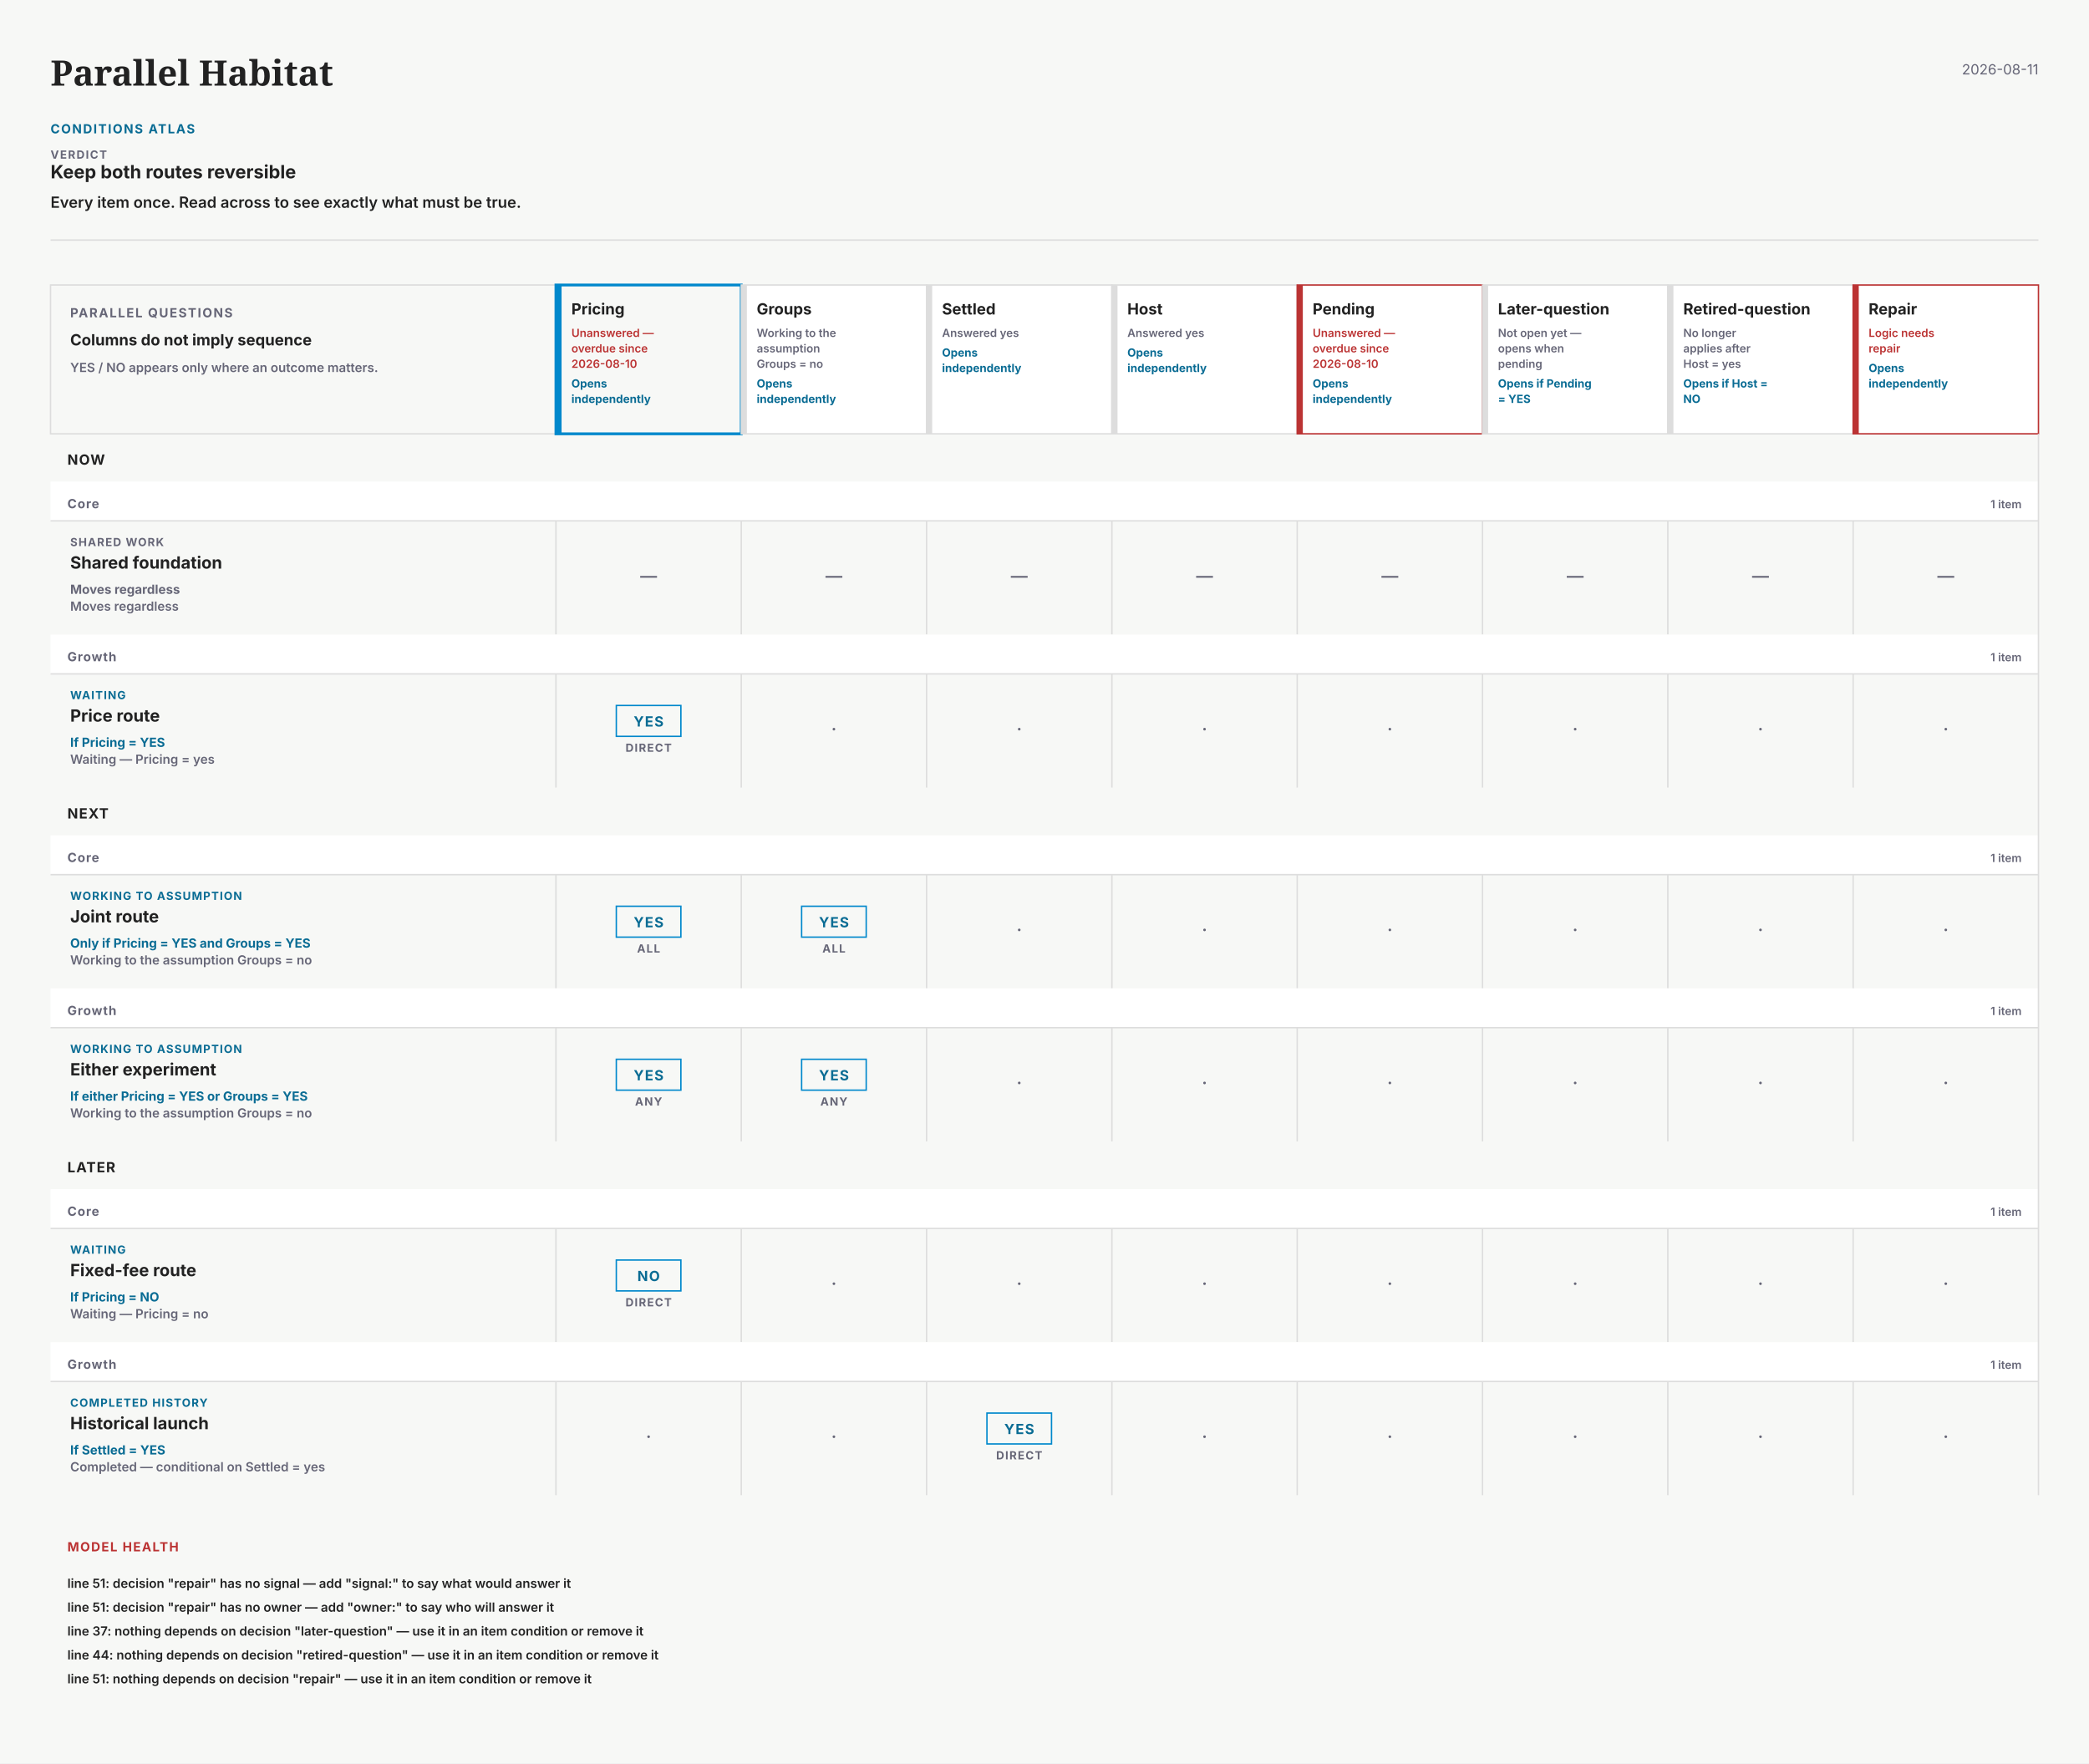
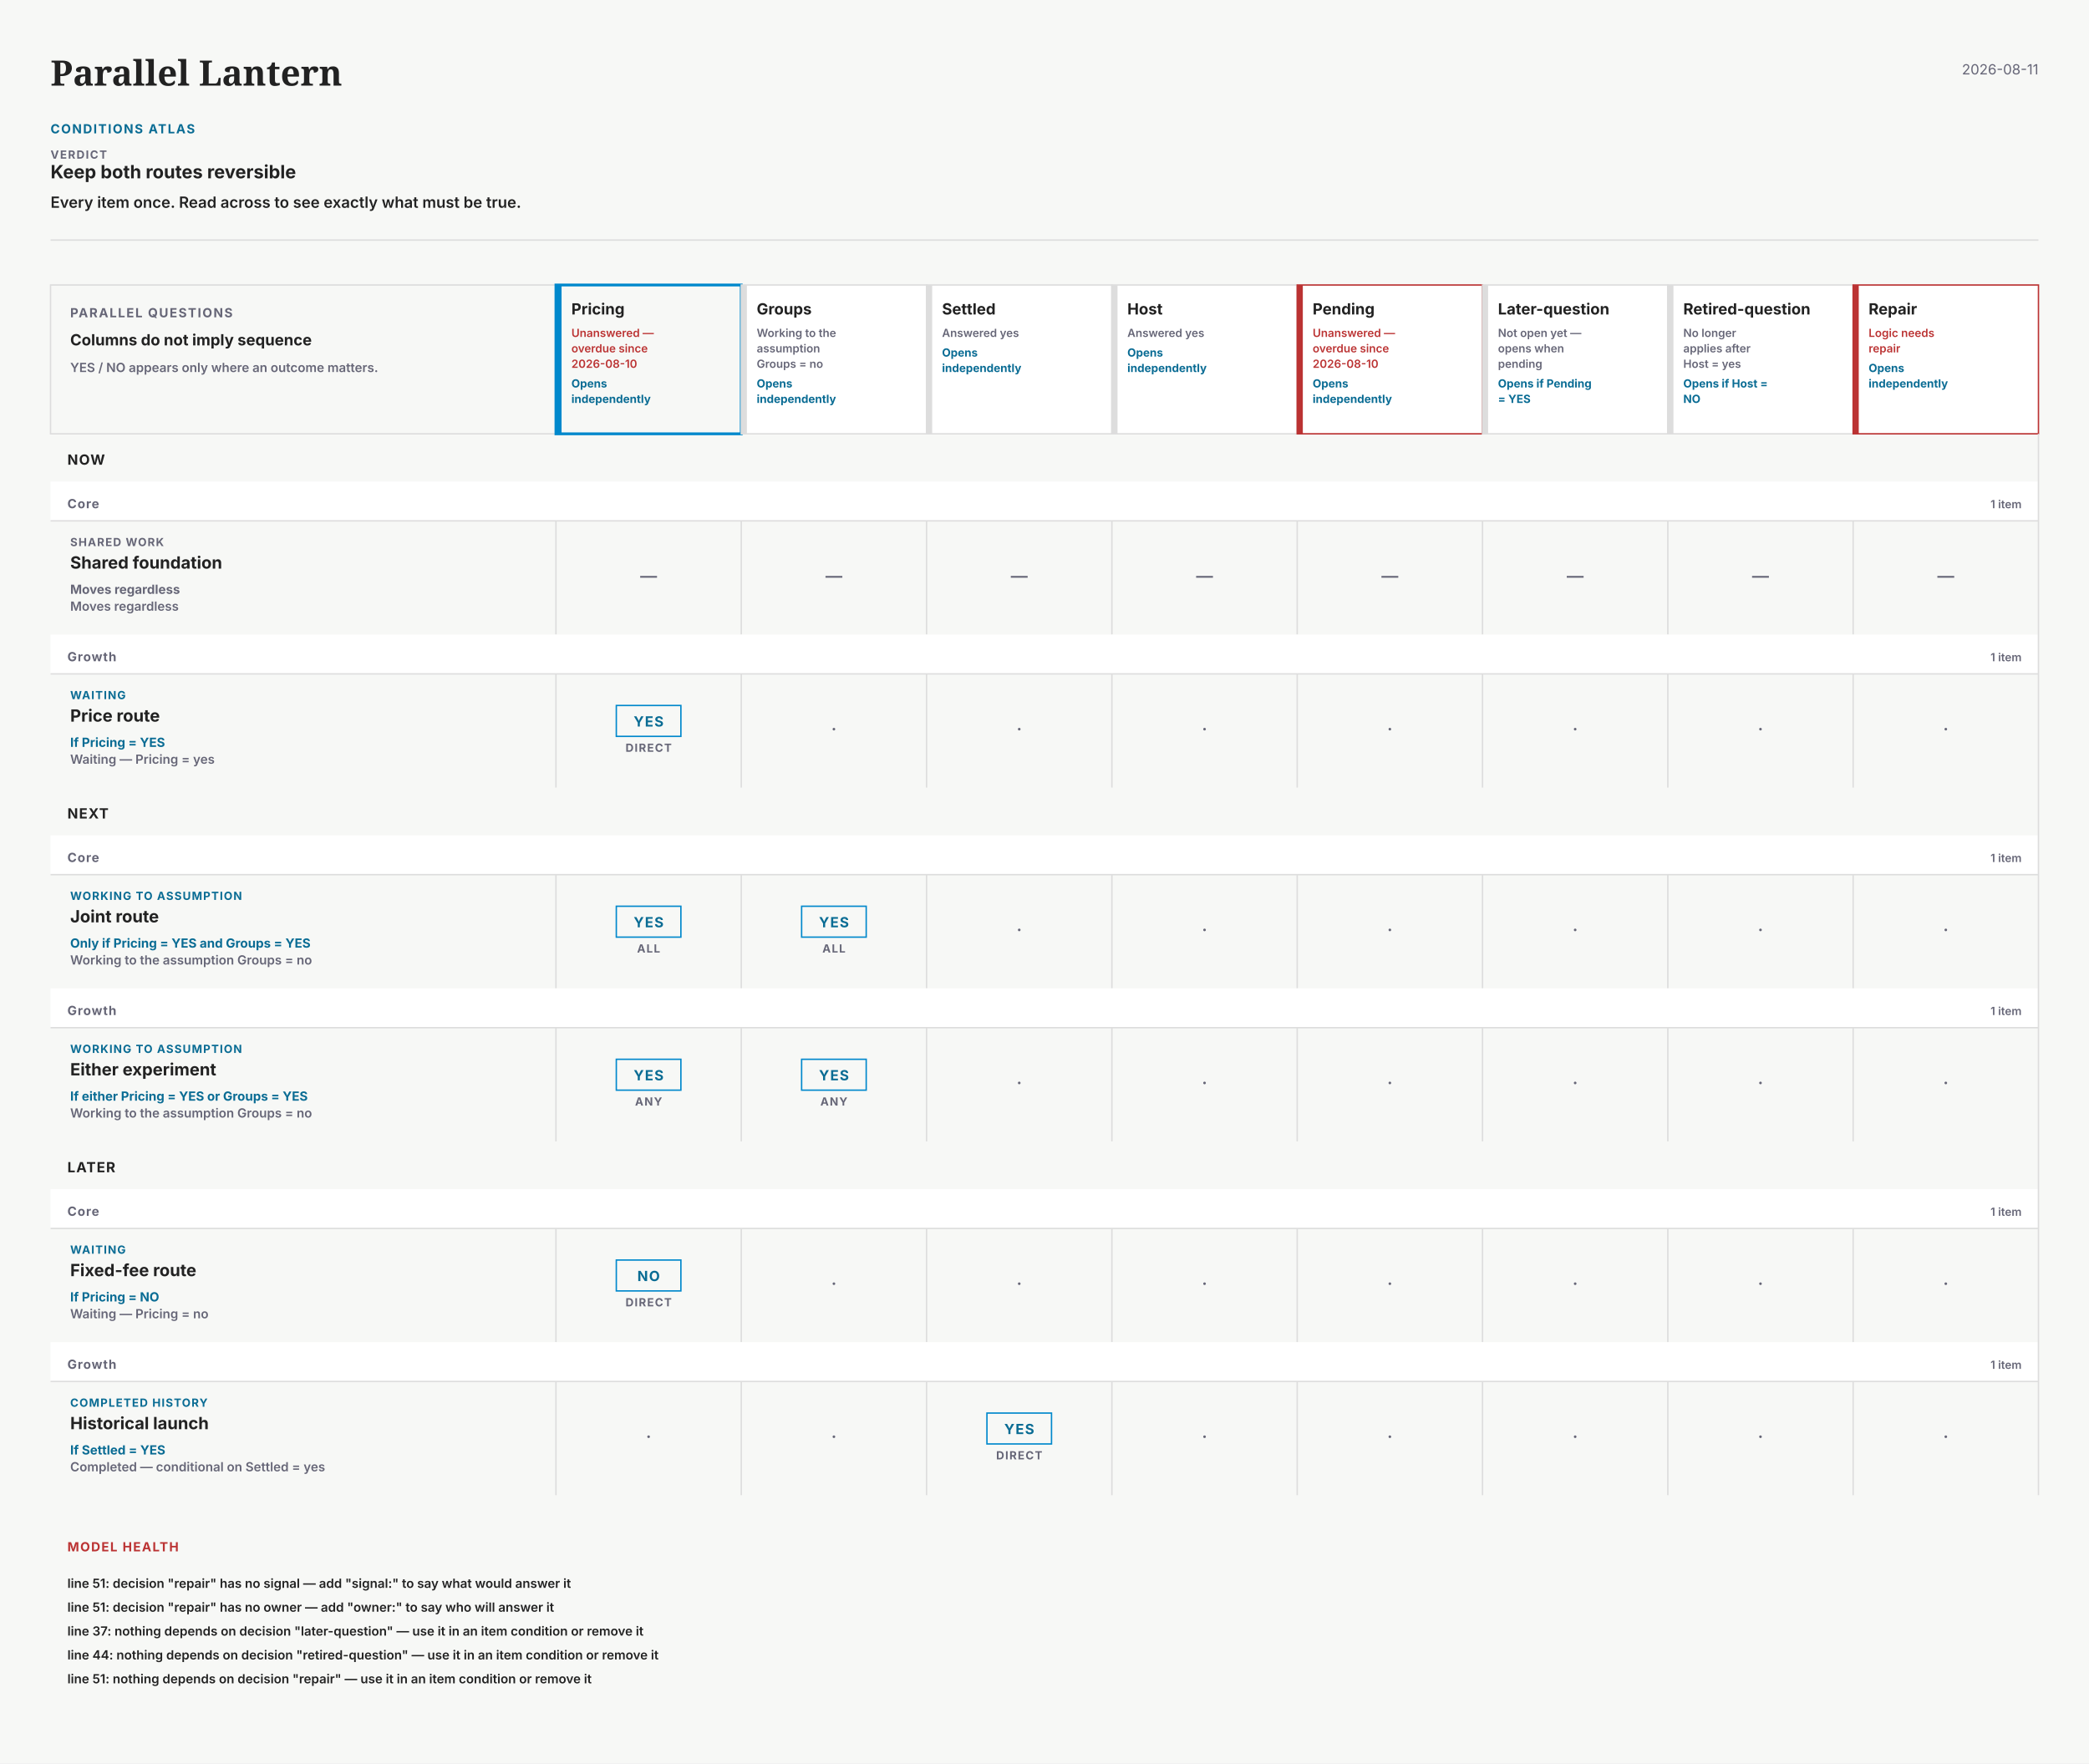
<svg xmlns="http://www.w3.org/2000/svg" width="1488" height="1256" viewBox="0 0 1488 1256" data-theme="light" data-min-readable-scale="0.88" font-family="system-ui,-apple-system,'Segoe UI',sans-serif" role="img" aria-labelledby="paths-conditions-name paths-conditions-description">
  <rect x="0" y="0" width="1488" height="1256" fill="#f7f8f6" />
  <g data-kind="conditions-header">
-     <text x="36" y="61" font-family="Charter,'Bitstream Charter',Georgia,serif" font-size="25" font-weight="700" fill="#222">Parallel Habitat</text>
+     <text x="36" y="61" font-family="Charter,'Bitstream Charter',Georgia,serif" font-size="25" font-weight="700" fill="#222">Parallel Lantern</text>
    <text x="1452" y="53" font-size="10" text-anchor="end" fill="#667">2026-08-11</text>
    <text x="36" y="95" font-size="9" font-weight="700" letter-spacing="0.9" fill="#0A6C94">CONDITIONS ATLAS</text>
    <text x="36" y="113" font-size="8" font-weight="700" letter-spacing="0.8" fill="#667">VERDICT</text>
    <text x="36" y="127" font-size="13" font-weight="700" fill="#222">Keep both routes reversible</text>
    <text x="36" y="148" font-size="11" font-weight="600" fill="#222">Every item once. Read across to see exactly what must be true.</text>
    <line x1="36" y1="171" x2="1452" y2="171" stroke="#ddd" stroke-width="1" opacity="1" />
  </g>
  <g data-kind="conditions-decision-headers">
    <rect x="36" y="203" width="360" height="106" fill="none" stroke="#ddd" stroke-width="1" />
    <text x="50" y="226" font-size="9" font-weight="700" letter-spacing="0.9" fill="#667">PARALLEL QUESTIONS</text>
    <text x="50" y="246" font-size="11" font-weight="700" fill="#222">Columns do not imply sequence</text>
    <text x="50" y="265" font-size="9" font-weight="600" fill="#667">YES / NO appears only where an outcome matters.</text>
    <g data-kind="conditions-decision-header" data-decision-key="pricing" data-selected="true">
      <rect x="396" y="203" width="132" height="106" fill="none" stroke="#08c" stroke-width="2" />
      <rect x="396" y="203" width="4" height="106" fill="#08c" />
      <text x="407" y="224" font-size="11" font-weight="700" fill="#222">Pricing</text>
      <text x="407" y="240" font-size="8" font-weight="600" fill="#b33">Unanswered —</text>
      <text x="407" y="251" font-size="8" font-weight="600" fill="#b33">overdue since</text>
      <text x="407" y="262" font-size="8" font-weight="600" fill="#b33">2026-08-10</text>
      <text x="407" y="276" font-size="8" font-weight="700" fill="#0A6C94">Opens</text>
      <text x="407" y="287" font-size="8" font-weight="700" fill="#0A6C94">independently</text>
    </g>
    <g data-kind="conditions-decision-header" data-decision-key="groups" data-selected="false">
      <rect x="528" y="203" width="132" height="106" fill="#fff" stroke="#ddd" stroke-width="1" />
      <rect x="528" y="203" width="4" height="106" fill="#ddd" />
      <text x="539" y="224" font-size="11" font-weight="700" fill="#222">Groups</text>
      <text x="539" y="240" font-size="8" font-weight="600" fill="#667">Working to the</text>
      <text x="539" y="251" font-size="8" font-weight="600" fill="#667">assumption</text>
      <text x="539" y="262" font-size="8" font-weight="600" fill="#667">Groups = no</text>
      <text x="539" y="276" font-size="8" font-weight="700" fill="#0A6C94">Opens</text>
      <text x="539" y="287" font-size="8" font-weight="700" fill="#0A6C94">independently</text>
    </g>
    <g data-kind="conditions-decision-header" data-decision-key="settled" data-selected="false">
      <rect x="660" y="203" width="132" height="106" fill="#fff" stroke="#ddd" stroke-width="1" />
      <rect x="660" y="203" width="4" height="106" fill="#ddd" />
      <text x="671" y="224" font-size="11" font-weight="700" fill="#222">Settled</text>
      <text x="671" y="240" font-size="8" font-weight="600" fill="#667">Answered yes</text>
      <text x="671" y="254" font-size="8" font-weight="700" fill="#0A6C94">Opens</text>
      <text x="671" y="265" font-size="8" font-weight="700" fill="#0A6C94">independently</text>
    </g>
    <g data-kind="conditions-decision-header" data-decision-key="host" data-selected="false">
      <rect x="792" y="203" width="132" height="106" fill="#fff" stroke="#ddd" stroke-width="1" />
      <rect x="792" y="203" width="4" height="106" fill="#ddd" />
      <text x="803" y="224" font-size="11" font-weight="700" fill="#222">Host</text>
      <text x="803" y="240" font-size="8" font-weight="600" fill="#667">Answered yes</text>
      <text x="803" y="254" font-size="8" font-weight="700" fill="#0A6C94">Opens</text>
      <text x="803" y="265" font-size="8" font-weight="700" fill="#0A6C94">independently</text>
    </g>
    <g data-kind="conditions-decision-header" data-decision-key="pending" data-selected="false">
      <rect x="924" y="203" width="132" height="106" fill="#fff" stroke="#b33" stroke-width="1" />
      <rect x="924" y="203" width="4" height="106" fill="#b33" />
      <text x="935" y="224" font-size="11" font-weight="700" fill="#222">Pending</text>
      <text x="935" y="240" font-size="8" font-weight="600" fill="#b33">Unanswered —</text>
      <text x="935" y="251" font-size="8" font-weight="600" fill="#b33">overdue since</text>
      <text x="935" y="262" font-size="8" font-weight="600" fill="#b33">2026-08-10</text>
      <text x="935" y="276" font-size="8" font-weight="700" fill="#0A6C94">Opens</text>
      <text x="935" y="287" font-size="8" font-weight="700" fill="#0A6C94">independently</text>
    </g>
    <g data-kind="conditions-decision-header" data-decision-key="later-question" data-selected="false">
      <rect x="1056" y="203" width="132" height="106" fill="#fff" stroke="#ddd" stroke-width="1" />
      <rect x="1056" y="203" width="4" height="106" fill="#ddd" />
      <text x="1067" y="224" font-size="11" font-weight="700" fill="#222">Later-question</text>
      <text x="1067" y="240" font-size="8" font-weight="600" fill="#667">Not open yet —</text>
      <text x="1067" y="251" font-size="8" font-weight="600" fill="#667">opens when</text>
      <text x="1067" y="262" font-size="8" font-weight="600" fill="#667">pending</text>
      <text x="1067" y="276" font-size="8" font-weight="700" fill="#0A6C94">Opens if Pending</text>
      <text x="1067" y="287" font-size="8" font-weight="700" fill="#0A6C94">= YES</text>
    </g>
    <g data-kind="conditions-decision-header" data-decision-key="retired-question" data-selected="false">
      <rect x="1188" y="203" width="132" height="106" fill="#fff" stroke="#ddd" stroke-width="1" />
      <rect x="1188" y="203" width="4" height="106" fill="#ddd" />
      <text x="1199" y="224" font-size="11" font-weight="700" fill="#222">Retired-question</text>
      <text x="1199" y="240" font-size="8" font-weight="600" fill="#667">No longer</text>
      <text x="1199" y="251" font-size="8" font-weight="600" fill="#667">applies after</text>
      <text x="1199" y="262" font-size="8" font-weight="600" fill="#667">Host = yes</text>
      <text x="1199" y="276" font-size="8" font-weight="700" fill="#0A6C94">Opens if Host =</text>
      <text x="1199" y="287" font-size="8" font-weight="700" fill="#0A6C94">NO</text>
    </g>
    <g data-kind="conditions-decision-header" data-decision-key="repair" data-selected="false">
      <rect x="1320" y="203" width="132" height="106" fill="#fff" stroke="#b33" stroke-width="1" />
      <rect x="1320" y="203" width="4" height="106" fill="#b33" />
      <text x="1331" y="224" font-size="11" font-weight="700" fill="#222">Repair</text>
      <text x="1331" y="240" font-size="8" font-weight="600" fill="#b33">Logic needs</text>
      <text x="1331" y="251" font-size="8" font-weight="600" fill="#b33">repair</text>
      <text x="1331" y="265" font-size="8" font-weight="700" fill="#0A6C94">Opens</text>
      <text x="1331" y="276" font-size="8" font-weight="700" fill="#0A6C94">independently</text>
    </g>
  </g>
  <g data-kind="conditions-atlas">
    <g data-kind="conditions-period">
      <rect x="36" y="309" width="1416" height="34" fill="none" />
      <text x="48" y="331" font-size="10" font-weight="700" letter-spacing="0.65" fill="#222">NOW</text>
    </g>
    <g data-kind="conditions-lane">
      <rect x="36" y="343" width="1416" height="28" fill="#fff" />
      <text x="48" y="362" font-size="9" font-weight="700" letter-spacing="0.55" fill="#667">Core</text>
      <text x="1440" y="362" font-size="8" font-weight="600" text-anchor="end" fill="#667">1 item</text>
    </g>
    <g data-kind="conditions-work-row" data-identity="54" data-condition="shared">
      <rect x="36" y="371" width="1416" height="81" fill="#f7f8f6" />
      <line x1="36" y1="371" x2="1452" y2="371" stroke="#ddd" stroke-width="1" opacity="1" />
      <text x="50" y="389" font-size="8" font-weight="700" letter-spacing="0.65" fill="#667">SHARED WORK</text>
      <text x="50" y="405" font-size="12" font-weight="700" fill="#222">Shared foundation</text>
      <text x="50" y="423" font-size="9" font-weight="700" fill="#667">Moves regardless</text>
      <text x="50" y="435" font-size="9" font-weight="600" fill="#667">Moves regardless</text>
      <g data-kind="conditions-cell" data-decision-key="pricing" data-participation="shared">
        <rect x="396" y="371" width="132" height="81" fill="none" />
        <line x1="396" y1="371" x2="396" y2="452" stroke="#ddd" stroke-width="1" opacity="1" />
        <text x="462" y="414.5" font-size="12" font-weight="600" text-anchor="middle" fill="#667">—</text>
      </g>
      <g data-kind="conditions-cell" data-decision-key="groups" data-participation="shared">
        <rect x="528" y="371" width="132" height="81" fill="none" />
        <line x1="528" y1="371" x2="528" y2="452" stroke="#ddd" stroke-width="1" opacity="1" />
        <text x="594" y="414.5" font-size="12" font-weight="600" text-anchor="middle" fill="#667">—</text>
      </g>
      <g data-kind="conditions-cell" data-decision-key="settled" data-participation="shared">
        <rect x="660" y="371" width="132" height="81" fill="none" />
        <line x1="660" y1="371" x2="660" y2="452" stroke="#ddd" stroke-width="1" opacity="1" />
        <text x="726" y="414.5" font-size="12" font-weight="600" text-anchor="middle" fill="#667">—</text>
      </g>
      <g data-kind="conditions-cell" data-decision-key="host" data-participation="shared">
        <rect x="792" y="371" width="132" height="81" fill="none" />
        <line x1="792" y1="371" x2="792" y2="452" stroke="#ddd" stroke-width="1" opacity="1" />
        <text x="858" y="414.5" font-size="12" font-weight="600" text-anchor="middle" fill="#667">—</text>
      </g>
      <g data-kind="conditions-cell" data-decision-key="pending" data-participation="shared">
        <rect x="924" y="371" width="132" height="81" fill="none" />
        <line x1="924" y1="371" x2="924" y2="452" stroke="#ddd" stroke-width="1" opacity="1" />
        <text x="990" y="414.5" font-size="12" font-weight="600" text-anchor="middle" fill="#667">—</text>
      </g>
      <g data-kind="conditions-cell" data-decision-key="later-question" data-participation="shared">
        <rect x="1056" y="371" width="132" height="81" fill="none" />
        <line x1="1056" y1="371" x2="1056" y2="452" stroke="#ddd" stroke-width="1" opacity="1" />
        <text x="1122" y="414.5" font-size="12" font-weight="600" text-anchor="middle" fill="#667">—</text>
      </g>
      <g data-kind="conditions-cell" data-decision-key="retired-question" data-participation="shared">
        <rect x="1188" y="371" width="132" height="81" fill="none" />
        <line x1="1188" y1="371" x2="1188" y2="452" stroke="#ddd" stroke-width="1" opacity="1" />
        <text x="1254" y="414.5" font-size="12" font-weight="600" text-anchor="middle" fill="#667">—</text>
      </g>
      <g data-kind="conditions-cell" data-decision-key="repair" data-participation="shared">
        <rect x="1320" y="371" width="132" height="81" fill="none" />
        <line x1="1320" y1="371" x2="1320" y2="452" stroke="#ddd" stroke-width="1" opacity="1" />
        <text x="1386" y="414.5" font-size="12" font-weight="600" text-anchor="middle" fill="#667">—</text>
      </g>
    </g>
    <g data-kind="conditions-lane">
      <rect x="36" y="452" width="1416" height="28" fill="#fff" />
      <text x="48" y="471" font-size="9" font-weight="700" letter-spacing="0.55" fill="#667">Growth</text>
      <text x="1440" y="471" font-size="8" font-weight="600" text-anchor="end" fill="#667">1 item</text>
    </g>
    <g data-kind="conditions-work-row" data-identity="55" data-condition="direct">
      <rect x="36" y="480" width="1416" height="81" fill="none" />
      <line x1="36" y1="480" x2="1452" y2="480" stroke="#ddd" stroke-width="1" opacity="1" />
      <text x="50" y="498" font-size="8" font-weight="700" letter-spacing="0.65" fill="#0A6C94">WAITING</text>
      <text x="50" y="514" font-size="12" font-weight="700" fill="#222">Price route</text>
      <text x="50" y="532" font-size="9" font-weight="700" fill="#0A6C94">If Pricing = YES</text>
      <text x="50" y="544" font-size="9" font-weight="600" fill="#667">Waiting — Pricing = yes</text>
      <g data-kind="conditions-cell" data-decision-key="pricing" data-participation="direct" data-outcome="yes">
        <rect x="396" y="480" width="132" height="81" fill="none" />
        <line x1="396" y1="480" x2="396" y2="561" stroke="#ddd" stroke-width="1" opacity="1" />
        <rect x="439" y="502.5" width="46" height="22" fill="none" stroke="#08c" stroke-width="1" />
        <text x="462" y="517.5" font-size="10" font-weight="700" letter-spacing="0.7" text-anchor="middle" fill="#0A6C94">YES</text>
        <text x="462" y="535.5" font-size="8" font-weight="700" letter-spacing="0.7" text-anchor="middle" fill="#667">DIRECT</text>
      </g>
      <g data-kind="conditions-cell" data-decision-key="groups" data-participation="none">
        <rect x="528" y="480" width="132" height="81" fill="none" />
        <line x1="528" y1="480" x2="528" y2="561" stroke="#ddd" stroke-width="1" opacity="1" />
        <text x="594" y="523.5" font-size="12" font-weight="600" text-anchor="middle" fill="#667">·</text>
      </g>
      <g data-kind="conditions-cell" data-decision-key="settled" data-participation="none">
        <rect x="660" y="480" width="132" height="81" fill="none" />
        <line x1="660" y1="480" x2="660" y2="561" stroke="#ddd" stroke-width="1" opacity="1" />
        <text x="726" y="523.5" font-size="12" font-weight="600" text-anchor="middle" fill="#667">·</text>
      </g>
      <g data-kind="conditions-cell" data-decision-key="host" data-participation="none">
        <rect x="792" y="480" width="132" height="81" fill="none" />
        <line x1="792" y1="480" x2="792" y2="561" stroke="#ddd" stroke-width="1" opacity="1" />
        <text x="858" y="523.5" font-size="12" font-weight="600" text-anchor="middle" fill="#667">·</text>
      </g>
      <g data-kind="conditions-cell" data-decision-key="pending" data-participation="none">
        <rect x="924" y="480" width="132" height="81" fill="none" />
        <line x1="924" y1="480" x2="924" y2="561" stroke="#ddd" stroke-width="1" opacity="1" />
        <text x="990" y="523.5" font-size="12" font-weight="600" text-anchor="middle" fill="#667">·</text>
      </g>
      <g data-kind="conditions-cell" data-decision-key="later-question" data-participation="none">
        <rect x="1056" y="480" width="132" height="81" fill="none" />
        <line x1="1056" y1="480" x2="1056" y2="561" stroke="#ddd" stroke-width="1" opacity="1" />
        <text x="1122" y="523.5" font-size="12" font-weight="600" text-anchor="middle" fill="#667">·</text>
      </g>
      <g data-kind="conditions-cell" data-decision-key="retired-question" data-participation="none">
        <rect x="1188" y="480" width="132" height="81" fill="none" />
        <line x1="1188" y1="480" x2="1188" y2="561" stroke="#ddd" stroke-width="1" opacity="1" />
        <text x="1254" y="523.5" font-size="12" font-weight="600" text-anchor="middle" fill="#667">·</text>
      </g>
      <g data-kind="conditions-cell" data-decision-key="repair" data-participation="none">
        <rect x="1320" y="480" width="132" height="81" fill="none" />
        <line x1="1320" y1="480" x2="1320" y2="561" stroke="#ddd" stroke-width="1" opacity="1" />
        <text x="1386" y="523.5" font-size="12" font-weight="600" text-anchor="middle" fill="#667">·</text>
      </g>
    </g>
    <g data-kind="conditions-period">
      <rect x="36" y="561" width="1416" height="34" fill="none" />
      <text x="48" y="583" font-size="10" font-weight="700" letter-spacing="0.65" fill="#222">NEXT</text>
    </g>
    <g data-kind="conditions-lane">
      <rect x="36" y="595" width="1416" height="28" fill="#fff" />
      <text x="48" y="614" font-size="9" font-weight="700" letter-spacing="0.55" fill="#667">Core</text>
      <text x="1440" y="614" font-size="8" font-weight="600" text-anchor="end" fill="#667">1 item</text>
    </g>
    <g data-kind="conditions-work-row" data-identity="57" data-condition="all">
      <rect x="36" y="623" width="1416" height="81" fill="#f7f8f6" />
      <line x1="36" y1="623" x2="1452" y2="623" stroke="#ddd" stroke-width="1" opacity="1" />
      <text x="50" y="641" font-size="8" font-weight="700" letter-spacing="0.65" fill="#0A6C94">WORKING TO ASSUMPTION</text>
      <text x="50" y="657" font-size="12" font-weight="700" fill="#222">Joint route</text>
      <text x="50" y="675" font-size="9" font-weight="700" fill="#0A6C94">Only if Pricing = YES and Groups = YES</text>
      <text x="50" y="687" font-size="9" font-weight="600" fill="#667">Working to the assumption Groups = no</text>
      <g data-kind="conditions-cell" data-decision-key="pricing" data-participation="all" data-outcome="yes">
        <rect x="396" y="623" width="132" height="81" fill="none" />
        <line x1="396" y1="623" x2="396" y2="704" stroke="#ddd" stroke-width="1" opacity="1" />
        <rect x="439" y="645.5" width="46" height="22" fill="none" stroke="#08c" stroke-width="1" />
        <text x="462" y="660.5" font-size="10" font-weight="700" letter-spacing="0.7" text-anchor="middle" fill="#0A6C94">YES</text>
        <text x="462" y="678.5" font-size="8" font-weight="700" letter-spacing="0.7" text-anchor="middle" fill="#667">ALL</text>
      </g>
      <g data-kind="conditions-cell" data-decision-key="groups" data-participation="all" data-outcome="yes">
        <rect x="528" y="623" width="132" height="81" fill="none" />
        <line x1="528" y1="623" x2="528" y2="704" stroke="#ddd" stroke-width="1" opacity="1" />
        <rect x="571" y="645.5" width="46" height="22" fill="none" stroke="#08c" stroke-width="1" />
        <text x="594" y="660.5" font-size="10" font-weight="700" letter-spacing="0.7" text-anchor="middle" fill="#0A6C94">YES</text>
        <text x="594" y="678.5" font-size="8" font-weight="700" letter-spacing="0.7" text-anchor="middle" fill="#667">ALL</text>
      </g>
      <g data-kind="conditions-cell" data-decision-key="settled" data-participation="none">
        <rect x="660" y="623" width="132" height="81" fill="none" />
        <line x1="660" y1="623" x2="660" y2="704" stroke="#ddd" stroke-width="1" opacity="1" />
        <text x="726" y="666.5" font-size="12" font-weight="600" text-anchor="middle" fill="#667">·</text>
      </g>
      <g data-kind="conditions-cell" data-decision-key="host" data-participation="none">
        <rect x="792" y="623" width="132" height="81" fill="none" />
        <line x1="792" y1="623" x2="792" y2="704" stroke="#ddd" stroke-width="1" opacity="1" />
        <text x="858" y="666.5" font-size="12" font-weight="600" text-anchor="middle" fill="#667">·</text>
      </g>
      <g data-kind="conditions-cell" data-decision-key="pending" data-participation="none">
        <rect x="924" y="623" width="132" height="81" fill="none" />
        <line x1="924" y1="623" x2="924" y2="704" stroke="#ddd" stroke-width="1" opacity="1" />
        <text x="990" y="666.5" font-size="12" font-weight="600" text-anchor="middle" fill="#667">·</text>
      </g>
      <g data-kind="conditions-cell" data-decision-key="later-question" data-participation="none">
        <rect x="1056" y="623" width="132" height="81" fill="none" />
        <line x1="1056" y1="623" x2="1056" y2="704" stroke="#ddd" stroke-width="1" opacity="1" />
        <text x="1122" y="666.5" font-size="12" font-weight="600" text-anchor="middle" fill="#667">·</text>
      </g>
      <g data-kind="conditions-cell" data-decision-key="retired-question" data-participation="none">
        <rect x="1188" y="623" width="132" height="81" fill="none" />
        <line x1="1188" y1="623" x2="1188" y2="704" stroke="#ddd" stroke-width="1" opacity="1" />
        <text x="1254" y="666.5" font-size="12" font-weight="600" text-anchor="middle" fill="#667">·</text>
      </g>
      <g data-kind="conditions-cell" data-decision-key="repair" data-participation="none">
        <rect x="1320" y="623" width="132" height="81" fill="none" />
        <line x1="1320" y1="623" x2="1320" y2="704" stroke="#ddd" stroke-width="1" opacity="1" />
        <text x="1386" y="666.5" font-size="12" font-weight="600" text-anchor="middle" fill="#667">·</text>
      </g>
    </g>
    <g data-kind="conditions-lane">
      <rect x="36" y="704" width="1416" height="28" fill="#fff" />
      <text x="48" y="723" font-size="9" font-weight="700" letter-spacing="0.55" fill="#667">Growth</text>
      <text x="1440" y="723" font-size="8" font-weight="600" text-anchor="end" fill="#667">1 item</text>
    </g>
    <g data-kind="conditions-work-row" data-identity="58" data-condition="any">
      <rect x="36" y="732" width="1416" height="81" fill="none" />
      <line x1="36" y1="732" x2="1452" y2="732" stroke="#ddd" stroke-width="1" opacity="1" />
      <text x="50" y="750" font-size="8" font-weight="700" letter-spacing="0.65" fill="#0A6C94">WORKING TO ASSUMPTION</text>
      <text x="50" y="766" font-size="12" font-weight="700" fill="#222">Either experiment</text>
      <text x="50" y="784" font-size="9" font-weight="700" fill="#0A6C94">If either Pricing = YES or Groups = YES</text>
      <text x="50" y="796" font-size="9" font-weight="600" fill="#667">Working to the assumption Groups = no</text>
      <g data-kind="conditions-cell" data-decision-key="pricing" data-participation="any" data-outcome="yes">
        <rect x="396" y="732" width="132" height="81" fill="none" />
        <line x1="396" y1="732" x2="396" y2="813" stroke="#ddd" stroke-width="1" opacity="1" />
        <rect x="439" y="754.5" width="46" height="22" fill="none" stroke="#08c" stroke-width="1" />
        <text x="462" y="769.5" font-size="10" font-weight="700" letter-spacing="0.7" text-anchor="middle" fill="#0A6C94">YES</text>
        <text x="462" y="787.5" font-size="8" font-weight="700" letter-spacing="0.7" text-anchor="middle" fill="#667">ANY</text>
      </g>
      <g data-kind="conditions-cell" data-decision-key="groups" data-participation="any" data-outcome="yes">
        <rect x="528" y="732" width="132" height="81" fill="none" />
        <line x1="528" y1="732" x2="528" y2="813" stroke="#ddd" stroke-width="1" opacity="1" />
        <rect x="571" y="754.5" width="46" height="22" fill="none" stroke="#08c" stroke-width="1" />
        <text x="594" y="769.5" font-size="10" font-weight="700" letter-spacing="0.7" text-anchor="middle" fill="#0A6C94">YES</text>
        <text x="594" y="787.5" font-size="8" font-weight="700" letter-spacing="0.7" text-anchor="middle" fill="#667">ANY</text>
      </g>
      <g data-kind="conditions-cell" data-decision-key="settled" data-participation="none">
        <rect x="660" y="732" width="132" height="81" fill="none" />
        <line x1="660" y1="732" x2="660" y2="813" stroke="#ddd" stroke-width="1" opacity="1" />
        <text x="726" y="775.5" font-size="12" font-weight="600" text-anchor="middle" fill="#667">·</text>
      </g>
      <g data-kind="conditions-cell" data-decision-key="host" data-participation="none">
        <rect x="792" y="732" width="132" height="81" fill="none" />
        <line x1="792" y1="732" x2="792" y2="813" stroke="#ddd" stroke-width="1" opacity="1" />
        <text x="858" y="775.5" font-size="12" font-weight="600" text-anchor="middle" fill="#667">·</text>
      </g>
      <g data-kind="conditions-cell" data-decision-key="pending" data-participation="none">
        <rect x="924" y="732" width="132" height="81" fill="none" />
        <line x1="924" y1="732" x2="924" y2="813" stroke="#ddd" stroke-width="1" opacity="1" />
        <text x="990" y="775.5" font-size="12" font-weight="600" text-anchor="middle" fill="#667">·</text>
      </g>
      <g data-kind="conditions-cell" data-decision-key="later-question" data-participation="none">
        <rect x="1056" y="732" width="132" height="81" fill="none" />
        <line x1="1056" y1="732" x2="1056" y2="813" stroke="#ddd" stroke-width="1" opacity="1" />
        <text x="1122" y="775.5" font-size="12" font-weight="600" text-anchor="middle" fill="#667">·</text>
      </g>
      <g data-kind="conditions-cell" data-decision-key="retired-question" data-participation="none">
        <rect x="1188" y="732" width="132" height="81" fill="none" />
        <line x1="1188" y1="732" x2="1188" y2="813" stroke="#ddd" stroke-width="1" opacity="1" />
        <text x="1254" y="775.5" font-size="12" font-weight="600" text-anchor="middle" fill="#667">·</text>
      </g>
      <g data-kind="conditions-cell" data-decision-key="repair" data-participation="none">
        <rect x="1320" y="732" width="132" height="81" fill="none" />
        <line x1="1320" y1="732" x2="1320" y2="813" stroke="#ddd" stroke-width="1" opacity="1" />
        <text x="1386" y="775.5" font-size="12" font-weight="600" text-anchor="middle" fill="#667">·</text>
      </g>
    </g>
    <g data-kind="conditions-period">
      <rect x="36" y="813" width="1416" height="34" fill="none" />
      <text x="48" y="835" font-size="10" font-weight="700" letter-spacing="0.65" fill="#222">LATER</text>
    </g>
    <g data-kind="conditions-lane">
      <rect x="36" y="847" width="1416" height="28" fill="#fff" />
      <text x="48" y="866" font-size="9" font-weight="700" letter-spacing="0.55" fill="#667">Core</text>
      <text x="1440" y="866" font-size="8" font-weight="600" text-anchor="end" fill="#667">1 item</text>
    </g>
    <g data-kind="conditions-work-row" data-identity="60" data-condition="direct">
      <rect x="36" y="875" width="1416" height="81" fill="#f7f8f6" />
      <line x1="36" y1="875" x2="1452" y2="875" stroke="#ddd" stroke-width="1" opacity="1" />
      <text x="50" y="893" font-size="8" font-weight="700" letter-spacing="0.65" fill="#0A6C94">WAITING</text>
      <text x="50" y="909" font-size="12" font-weight="700" fill="#222">Fixed-fee route</text>
      <text x="50" y="927" font-size="9" font-weight="700" fill="#0A6C94">If Pricing = NO</text>
      <text x="50" y="939" font-size="9" font-weight="600" fill="#667">Waiting — Pricing = no</text>
      <g data-kind="conditions-cell" data-decision-key="pricing" data-participation="direct" data-outcome="no">
        <rect x="396" y="875" width="132" height="81" fill="none" />
        <line x1="396" y1="875" x2="396" y2="956" stroke="#ddd" stroke-width="1" opacity="1" />
        <rect x="439" y="897.5" width="46" height="22" fill="none" stroke="#08c" stroke-width="1" />
        <text x="462" y="912.5" font-size="10" font-weight="700" letter-spacing="0.7" text-anchor="middle" fill="#0A6C94">NO</text>
        <text x="462" y="930.5" font-size="8" font-weight="700" letter-spacing="0.7" text-anchor="middle" fill="#667">DIRECT</text>
      </g>
      <g data-kind="conditions-cell" data-decision-key="groups" data-participation="none">
        <rect x="528" y="875" width="132" height="81" fill="none" />
        <line x1="528" y1="875" x2="528" y2="956" stroke="#ddd" stroke-width="1" opacity="1" />
        <text x="594" y="918.5" font-size="12" font-weight="600" text-anchor="middle" fill="#667">·</text>
      </g>
      <g data-kind="conditions-cell" data-decision-key="settled" data-participation="none">
        <rect x="660" y="875" width="132" height="81" fill="none" />
        <line x1="660" y1="875" x2="660" y2="956" stroke="#ddd" stroke-width="1" opacity="1" />
        <text x="726" y="918.5" font-size="12" font-weight="600" text-anchor="middle" fill="#667">·</text>
      </g>
      <g data-kind="conditions-cell" data-decision-key="host" data-participation="none">
        <rect x="792" y="875" width="132" height="81" fill="none" />
        <line x1="792" y1="875" x2="792" y2="956" stroke="#ddd" stroke-width="1" opacity="1" />
        <text x="858" y="918.5" font-size="12" font-weight="600" text-anchor="middle" fill="#667">·</text>
      </g>
      <g data-kind="conditions-cell" data-decision-key="pending" data-participation="none">
        <rect x="924" y="875" width="132" height="81" fill="none" />
        <line x1="924" y1="875" x2="924" y2="956" stroke="#ddd" stroke-width="1" opacity="1" />
        <text x="990" y="918.5" font-size="12" font-weight="600" text-anchor="middle" fill="#667">·</text>
      </g>
      <g data-kind="conditions-cell" data-decision-key="later-question" data-participation="none">
        <rect x="1056" y="875" width="132" height="81" fill="none" />
        <line x1="1056" y1="875" x2="1056" y2="956" stroke="#ddd" stroke-width="1" opacity="1" />
        <text x="1122" y="918.5" font-size="12" font-weight="600" text-anchor="middle" fill="#667">·</text>
      </g>
      <g data-kind="conditions-cell" data-decision-key="retired-question" data-participation="none">
        <rect x="1188" y="875" width="132" height="81" fill="none" />
        <line x1="1188" y1="875" x2="1188" y2="956" stroke="#ddd" stroke-width="1" opacity="1" />
        <text x="1254" y="918.5" font-size="12" font-weight="600" text-anchor="middle" fill="#667">·</text>
      </g>
      <g data-kind="conditions-cell" data-decision-key="repair" data-participation="none">
        <rect x="1320" y="875" width="132" height="81" fill="none" />
        <line x1="1320" y1="875" x2="1320" y2="956" stroke="#ddd" stroke-width="1" opacity="1" />
        <text x="1386" y="918.5" font-size="12" font-weight="600" text-anchor="middle" fill="#667">·</text>
      </g>
    </g>
    <g data-kind="conditions-lane">
      <rect x="36" y="956" width="1416" height="28" fill="#fff" />
      <text x="48" y="975" font-size="9" font-weight="700" letter-spacing="0.55" fill="#667">Growth</text>
      <text x="1440" y="975" font-size="8" font-weight="600" text-anchor="end" fill="#667">1 item</text>
    </g>
    <g data-kind="conditions-work-row" data-identity="61" data-condition="direct">
      <rect x="36" y="984" width="1416" height="81" fill="none" />
      <line x1="36" y1="984" x2="1452" y2="984" stroke="#ddd" stroke-width="1" opacity="1" />
      <text x="50" y="1002" font-size="8" font-weight="700" letter-spacing="0.65" fill="#0A6C94">COMPLETED HISTORY</text>
      <text x="50" y="1018" font-size="12" font-weight="700" fill="#222">Historical launch</text>
      <text x="50" y="1036" font-size="9" font-weight="700" fill="#0A6C94">If Settled = YES</text>
      <text x="50" y="1048" font-size="9" font-weight="600" fill="#667">Completed — conditional on Settled = yes</text>
      <g data-kind="conditions-cell" data-decision-key="pricing" data-participation="none">
        <rect x="396" y="984" width="132" height="81" fill="none" />
        <line x1="396" y1="984" x2="396" y2="1065" stroke="#ddd" stroke-width="1" opacity="1" />
        <text x="462" y="1027.5" font-size="12" font-weight="600" text-anchor="middle" fill="#667">·</text>
      </g>
      <g data-kind="conditions-cell" data-decision-key="groups" data-participation="none">
        <rect x="528" y="984" width="132" height="81" fill="none" />
        <line x1="528" y1="984" x2="528" y2="1065" stroke="#ddd" stroke-width="1" opacity="1" />
        <text x="594" y="1027.5" font-size="12" font-weight="600" text-anchor="middle" fill="#667">·</text>
      </g>
      <g data-kind="conditions-cell" data-decision-key="settled" data-participation="direct" data-outcome="yes">
        <rect x="660" y="984" width="132" height="81" fill="none" />
        <line x1="660" y1="984" x2="660" y2="1065" stroke="#ddd" stroke-width="1" opacity="1" />
        <rect x="703" y="1006.5" width="46" height="22" fill="none" stroke="#08c" stroke-width="1" />
        <text x="726" y="1021.5" font-size="10" font-weight="700" letter-spacing="0.7" text-anchor="middle" fill="#0A6C94">YES</text>
        <text x="726" y="1039.5" font-size="8" font-weight="700" letter-spacing="0.7" text-anchor="middle" fill="#667">DIRECT</text>
      </g>
      <g data-kind="conditions-cell" data-decision-key="host" data-participation="none">
        <rect x="792" y="984" width="132" height="81" fill="none" />
        <line x1="792" y1="984" x2="792" y2="1065" stroke="#ddd" stroke-width="1" opacity="1" />
        <text x="858" y="1027.5" font-size="12" font-weight="600" text-anchor="middle" fill="#667">·</text>
      </g>
      <g data-kind="conditions-cell" data-decision-key="pending" data-participation="none">
        <rect x="924" y="984" width="132" height="81" fill="none" />
        <line x1="924" y1="984" x2="924" y2="1065" stroke="#ddd" stroke-width="1" opacity="1" />
        <text x="990" y="1027.5" font-size="12" font-weight="600" text-anchor="middle" fill="#667">·</text>
      </g>
      <g data-kind="conditions-cell" data-decision-key="later-question" data-participation="none">
        <rect x="1056" y="984" width="132" height="81" fill="none" />
        <line x1="1056" y1="984" x2="1056" y2="1065" stroke="#ddd" stroke-width="1" opacity="1" />
        <text x="1122" y="1027.5" font-size="12" font-weight="600" text-anchor="middle" fill="#667">·</text>
      </g>
      <g data-kind="conditions-cell" data-decision-key="retired-question" data-participation="none">
        <rect x="1188" y="984" width="132" height="81" fill="none" />
        <line x1="1188" y1="984" x2="1188" y2="1065" stroke="#ddd" stroke-width="1" opacity="1" />
        <text x="1254" y="1027.5" font-size="12" font-weight="600" text-anchor="middle" fill="#667">·</text>
      </g>
      <g data-kind="conditions-cell" data-decision-key="repair" data-participation="none">
        <rect x="1320" y="984" width="132" height="81" fill="none" />
        <line x1="1320" y1="984" x2="1320" y2="1065" stroke="#ddd" stroke-width="1" opacity="1" />
        <text x="1386" y="1027.5" font-size="12" font-weight="600" text-anchor="middle" fill="#667">·</text>
      </g>
    </g>
    <line x1="1452" y1="309" x2="1452" y2="1065" stroke="#ddd" stroke-width="1" opacity="1" />
  </g>
  <g data-kind="conditions-model-health">
    <rect x="36" y="1085" width="1416" height="30" fill="none" />
    <text x="48" y="1105" font-size="9" font-weight="700" letter-spacing="0.8" fill="#b33">MODEL HEALTH</text>
    <text x="48" y="1131" font-size="9" font-weight="600" fill="#222">line 51: decision "repair" has no signal — add "signal:" to say what would answer it</text>
    <text x="48" y="1148" font-size="9" font-weight="600" fill="#222">line 51: decision "repair" has no owner — add "owner:" to say who will answer it</text>
    <text x="48" y="1165" font-size="9" font-weight="600" fill="#222">line 37: nothing depends on decision "later-question" — use it in an item condition or remove it</text>
    <text x="48" y="1182" font-size="9" font-weight="600" fill="#222">line 44: nothing depends on decision "retired-question" — use it in an item condition or remove it</text>
    <text x="48" y="1199" font-size="9" font-weight="600" fill="#222">line 51: nothing depends on decision "repair" — use it in an item condition or remove it</text>
  </g>
</svg>
